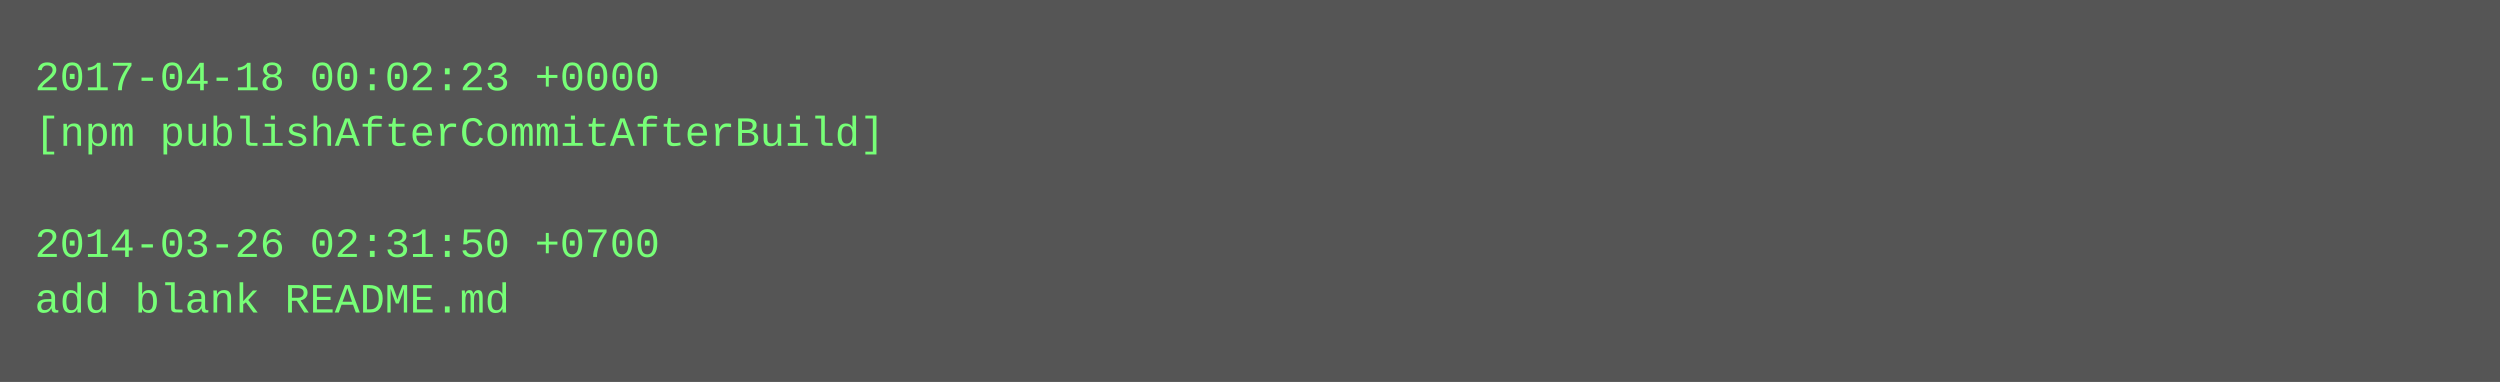
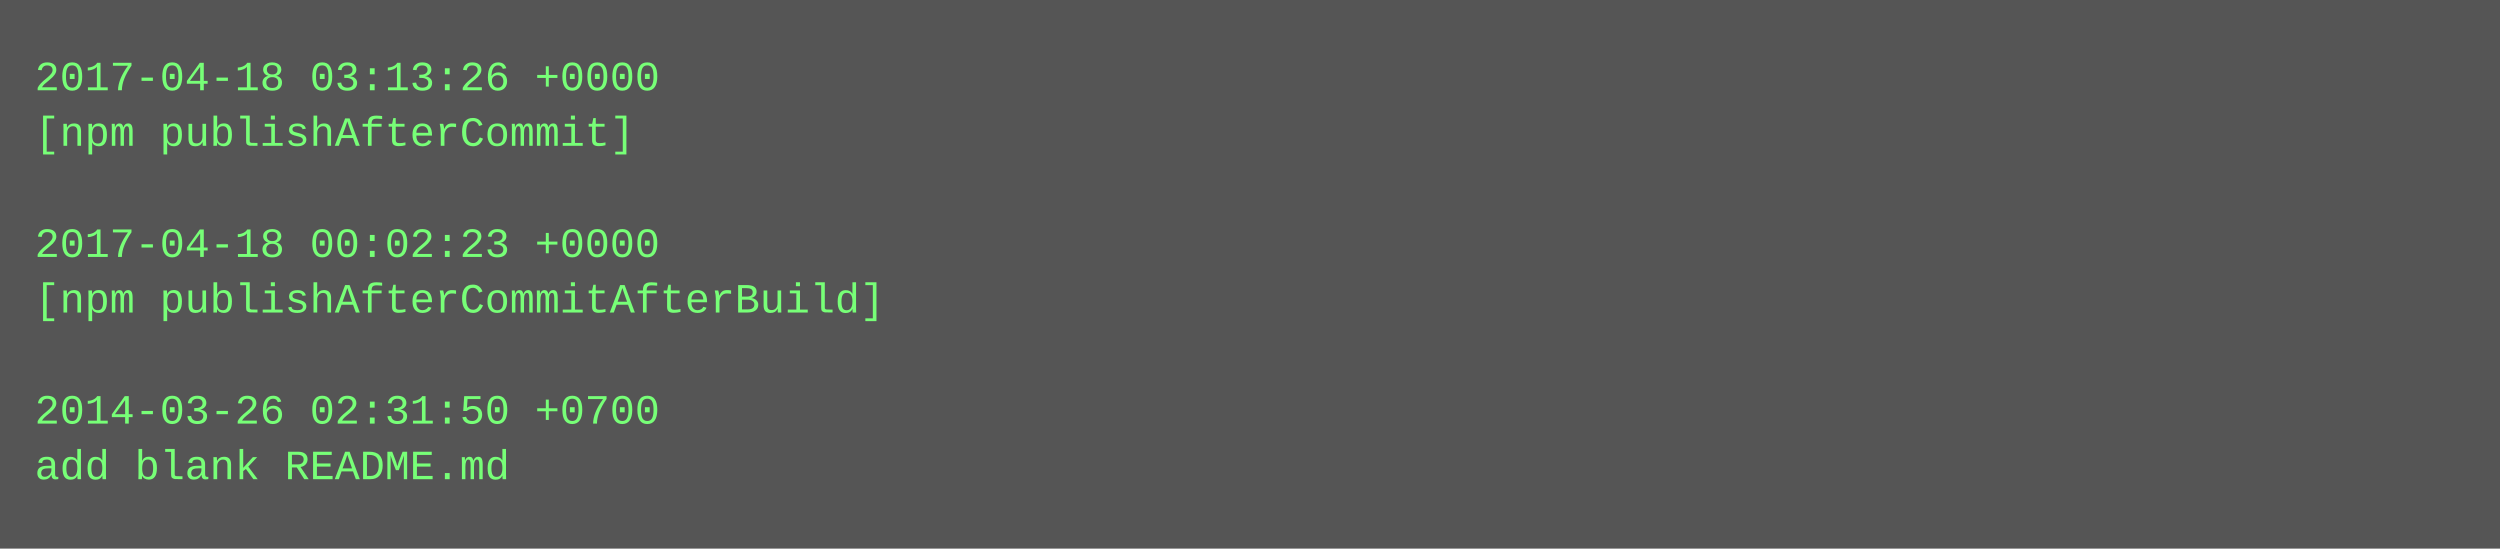
- <svg xmlns="http://www.w3.org/2000/svg" height="110" width="720">
-   <rect height="110" fill="#555" width="720" />
+ <svg xmlns="http://www.w3.org/2000/svg" height="158" width="720">
+   <rect height="158" fill="#555" width="720" />
  <text fill="#7f7" font-family="Courier New" font-size="12" xml:space="preserve">
-     <tspan x="10" y="26">2017-04-18 00:02:23 +0000</tspan>
-     <tspan x="10" y="42">[npm publishAfterCommitAfterBuild]</tspan>
+     <tspan x="10" y="26">2017-04-18 03:13:26 +0000</tspan>
+     <tspan x="10" y="42">[npm publishAfterCommit]</tspan>
    <tspan x="10" y="58" />
-     <tspan x="10" y="74">2014-03-26 02:31:50 +0700</tspan>
-     <tspan x="10" y="90">add blank README.md</tspan>
+     <tspan x="10" y="74">2017-04-18 00:02:23 +0000</tspan>
+     <tspan x="10" y="90">[npm publishAfterCommitAfterBuild]</tspan>
+     <tspan x="10" y="106" />
+     <tspan x="10" y="122">2014-03-26 02:31:50 +0700</tspan>
+     <tspan x="10" y="138">add blank README.md</tspan>
  </text>
</svg>
